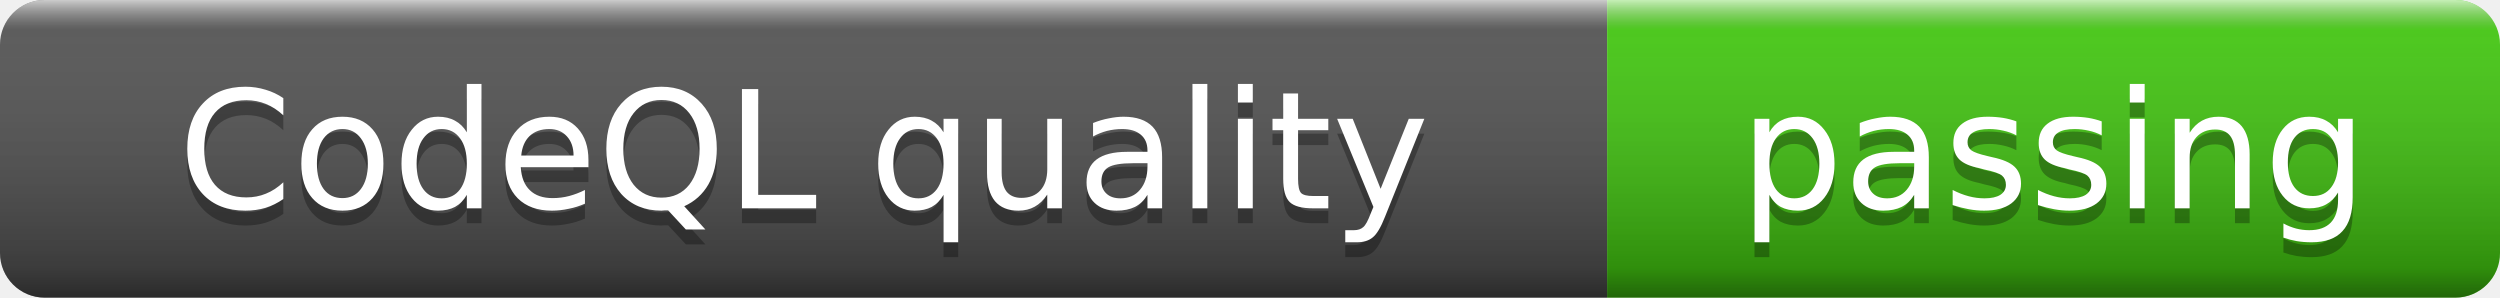
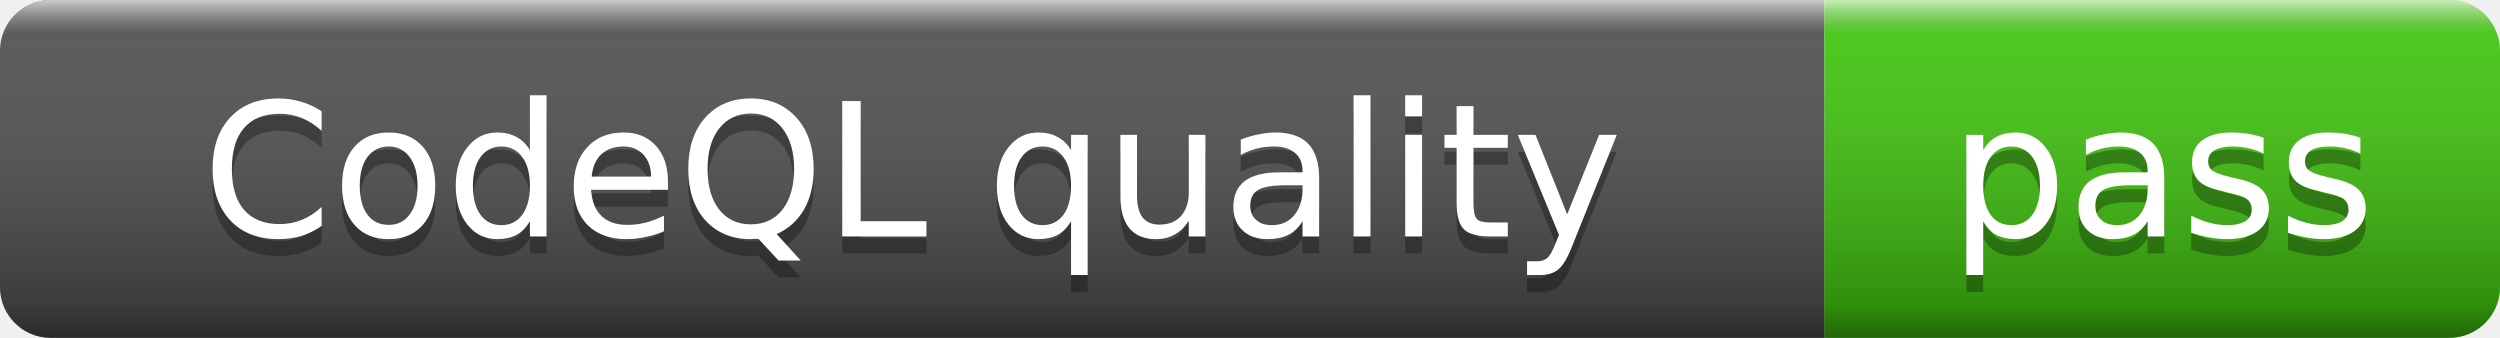
- <svg xmlns="http://www.w3.org/2000/svg" width="168" height="20" role="img" aria-label="CodeQL quality: passing">
+ <svg xmlns="http://www.w3.org/2000/svg" width="148" height="20" role="img" aria-label="CodeQL quality: pass">
  <linearGradient id="s" x2="0" y2="100%">
    <stop offset="0" stop-color="#fff" stop-opacity=".7" />
    <stop offset=".1" stop-color="#aaa" stop-opacity=".1" />
    <stop offset=".9" stop-color="#000" stop-opacity=".3" />
    <stop offset="1" stop-color="#000" stop-opacity=".5" />
  </linearGradient>
  <clipPath id="r">
-     <rect width="168" height="20" rx="3" />
+     <rect width="148" height="20" rx="3" />
  </clipPath>
  <g clip-path="url(#r)">
    <rect width="108" height="20" fill="#555" />
-     <rect x="108" width="60" height="20" fill="#4c1" />
-     <rect width="168" height="20" fill="url(#s)" />
+     <rect x="108" width="40" height="20" fill="#4c1" />
+     <rect width="148" height="20" fill="url(#s)" />
  </g>
  <g fill="#fff" text-anchor="middle" font-family="Verdana,Geneva,DejaVu Sans,sans-serif" font-size="11">
    <text x="54" y="15" fill="#010101" fill-opacity=".3">CodeQL quality</text>
    <text x="54" y="14">CodeQL quality</text>
-     <text x="138" y="15" fill="#010101" fill-opacity=".3">passing</text>
-     <text x="138" y="14">passing</text>
+     <text x="128" y="15" fill="#010101" fill-opacity=".3">pass</text>
+     <text x="128" y="14">pass</text>
  </g>
</svg>
